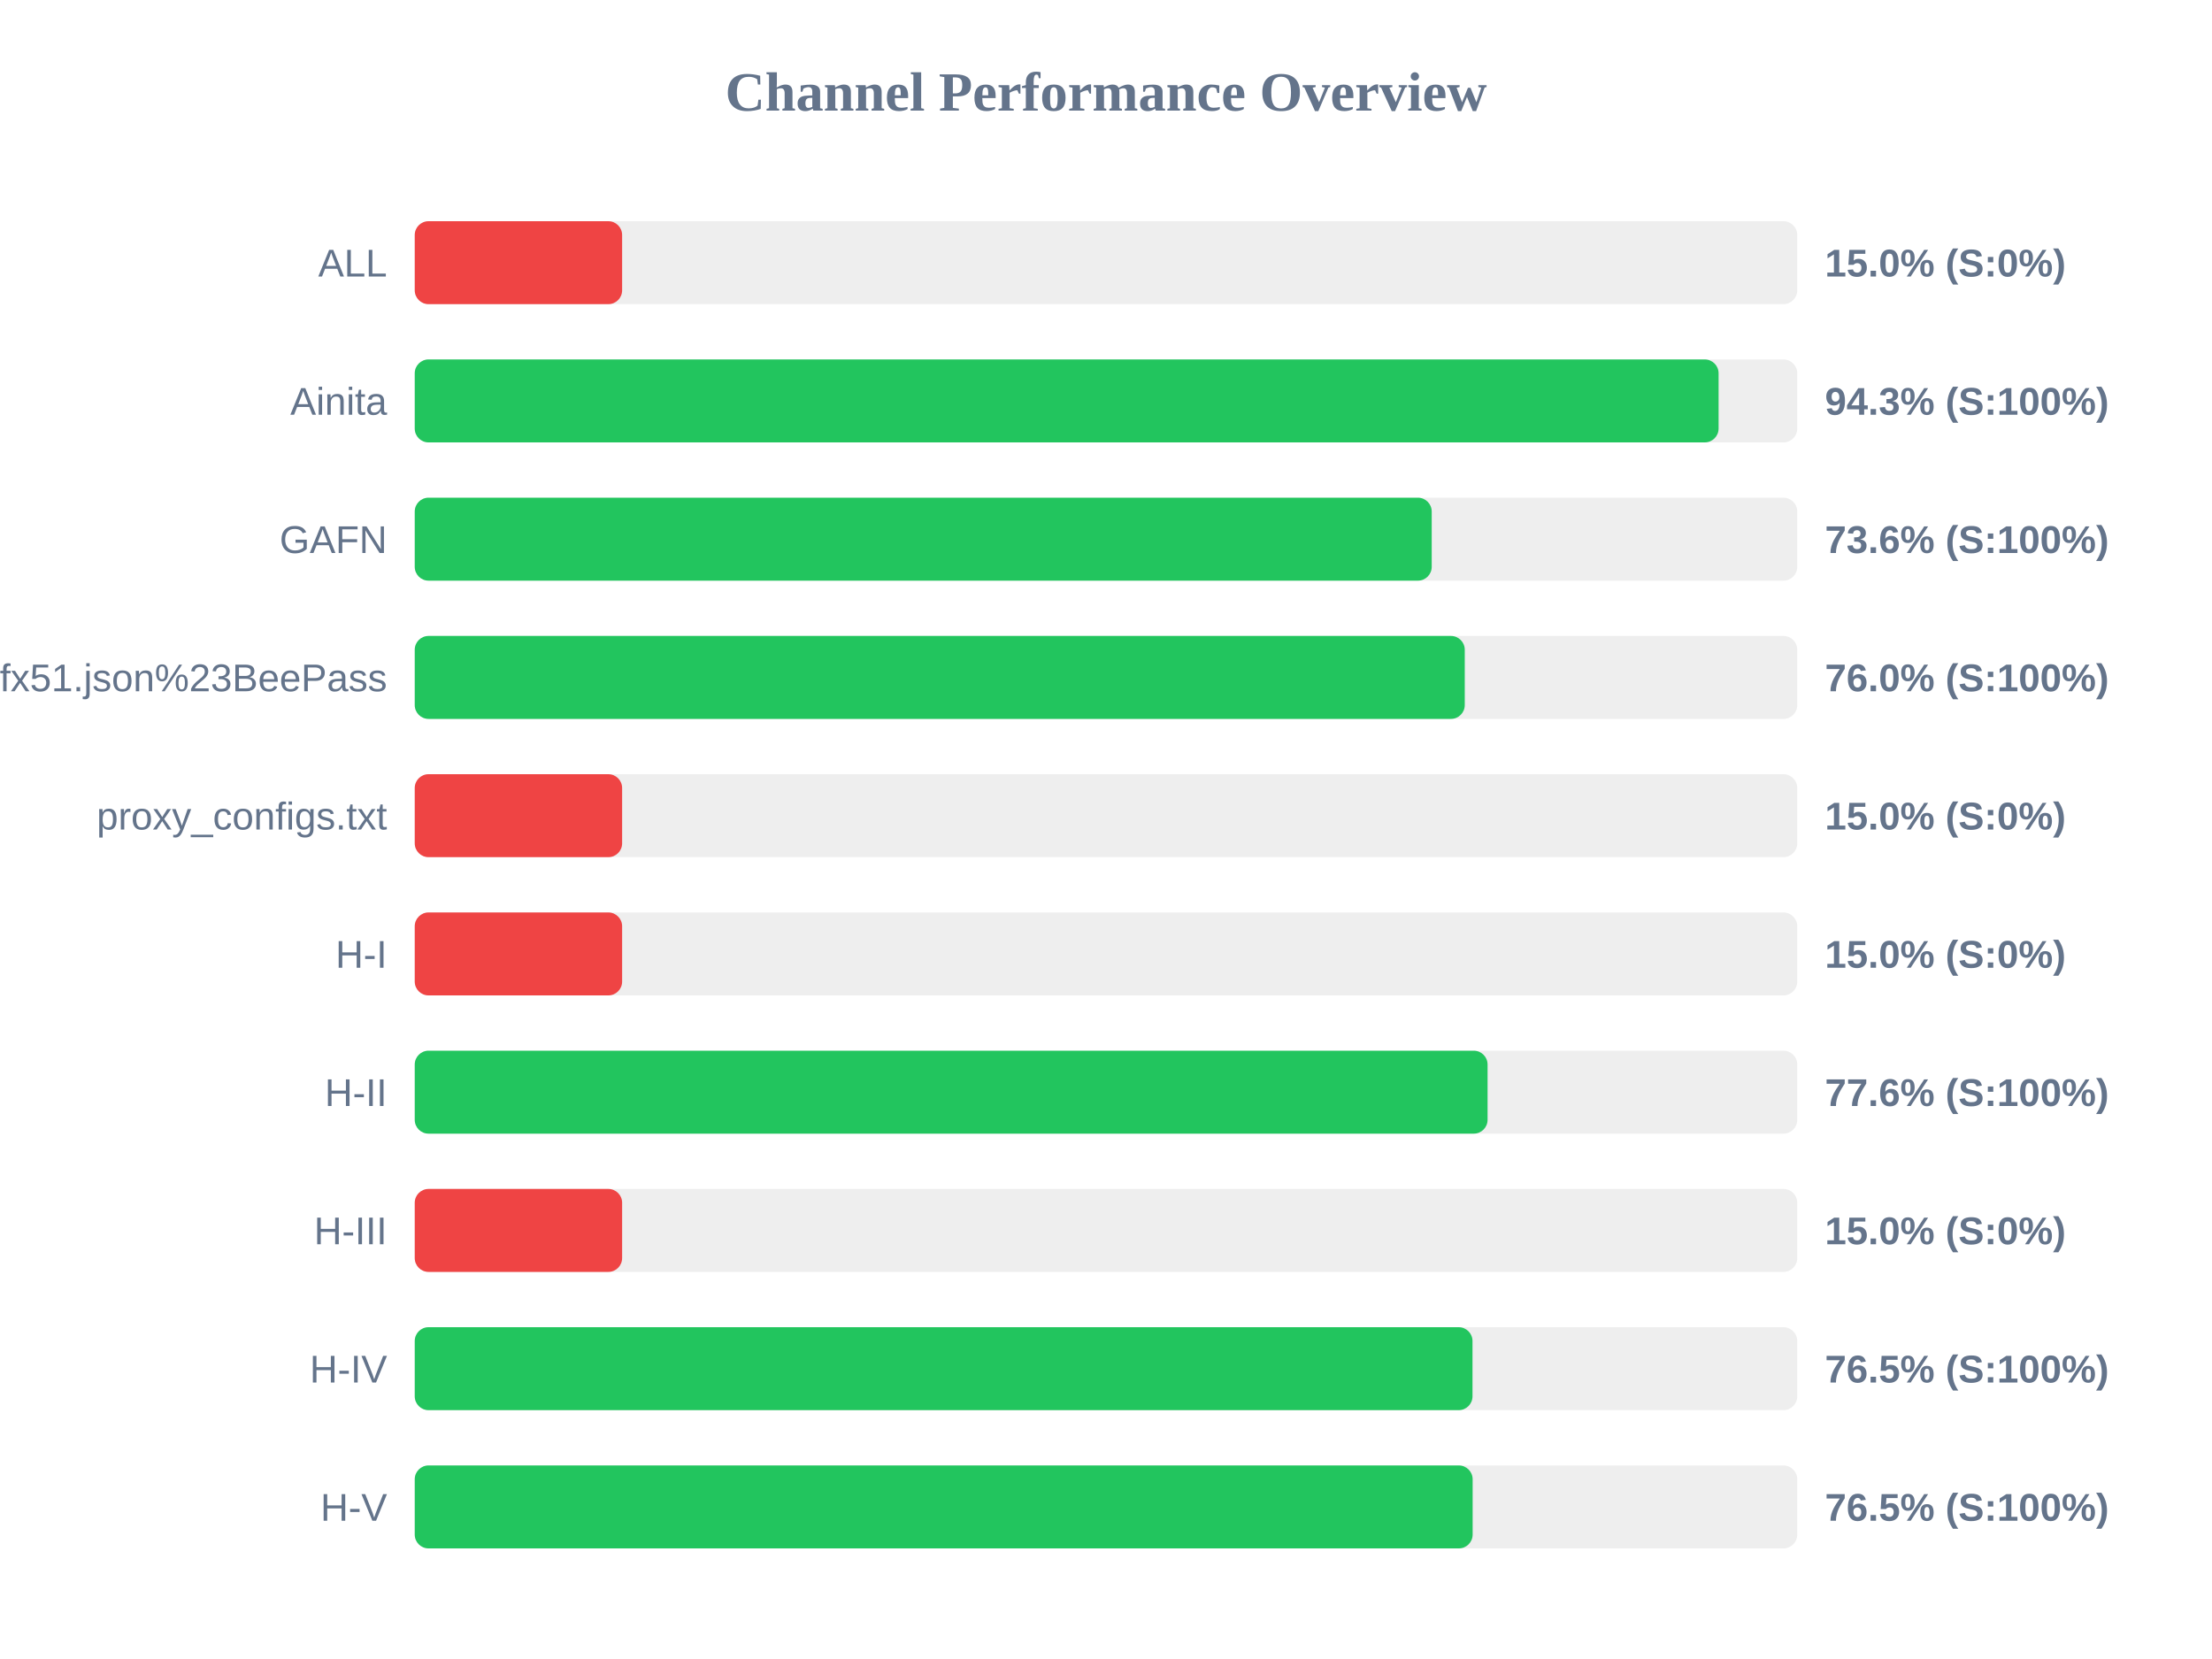
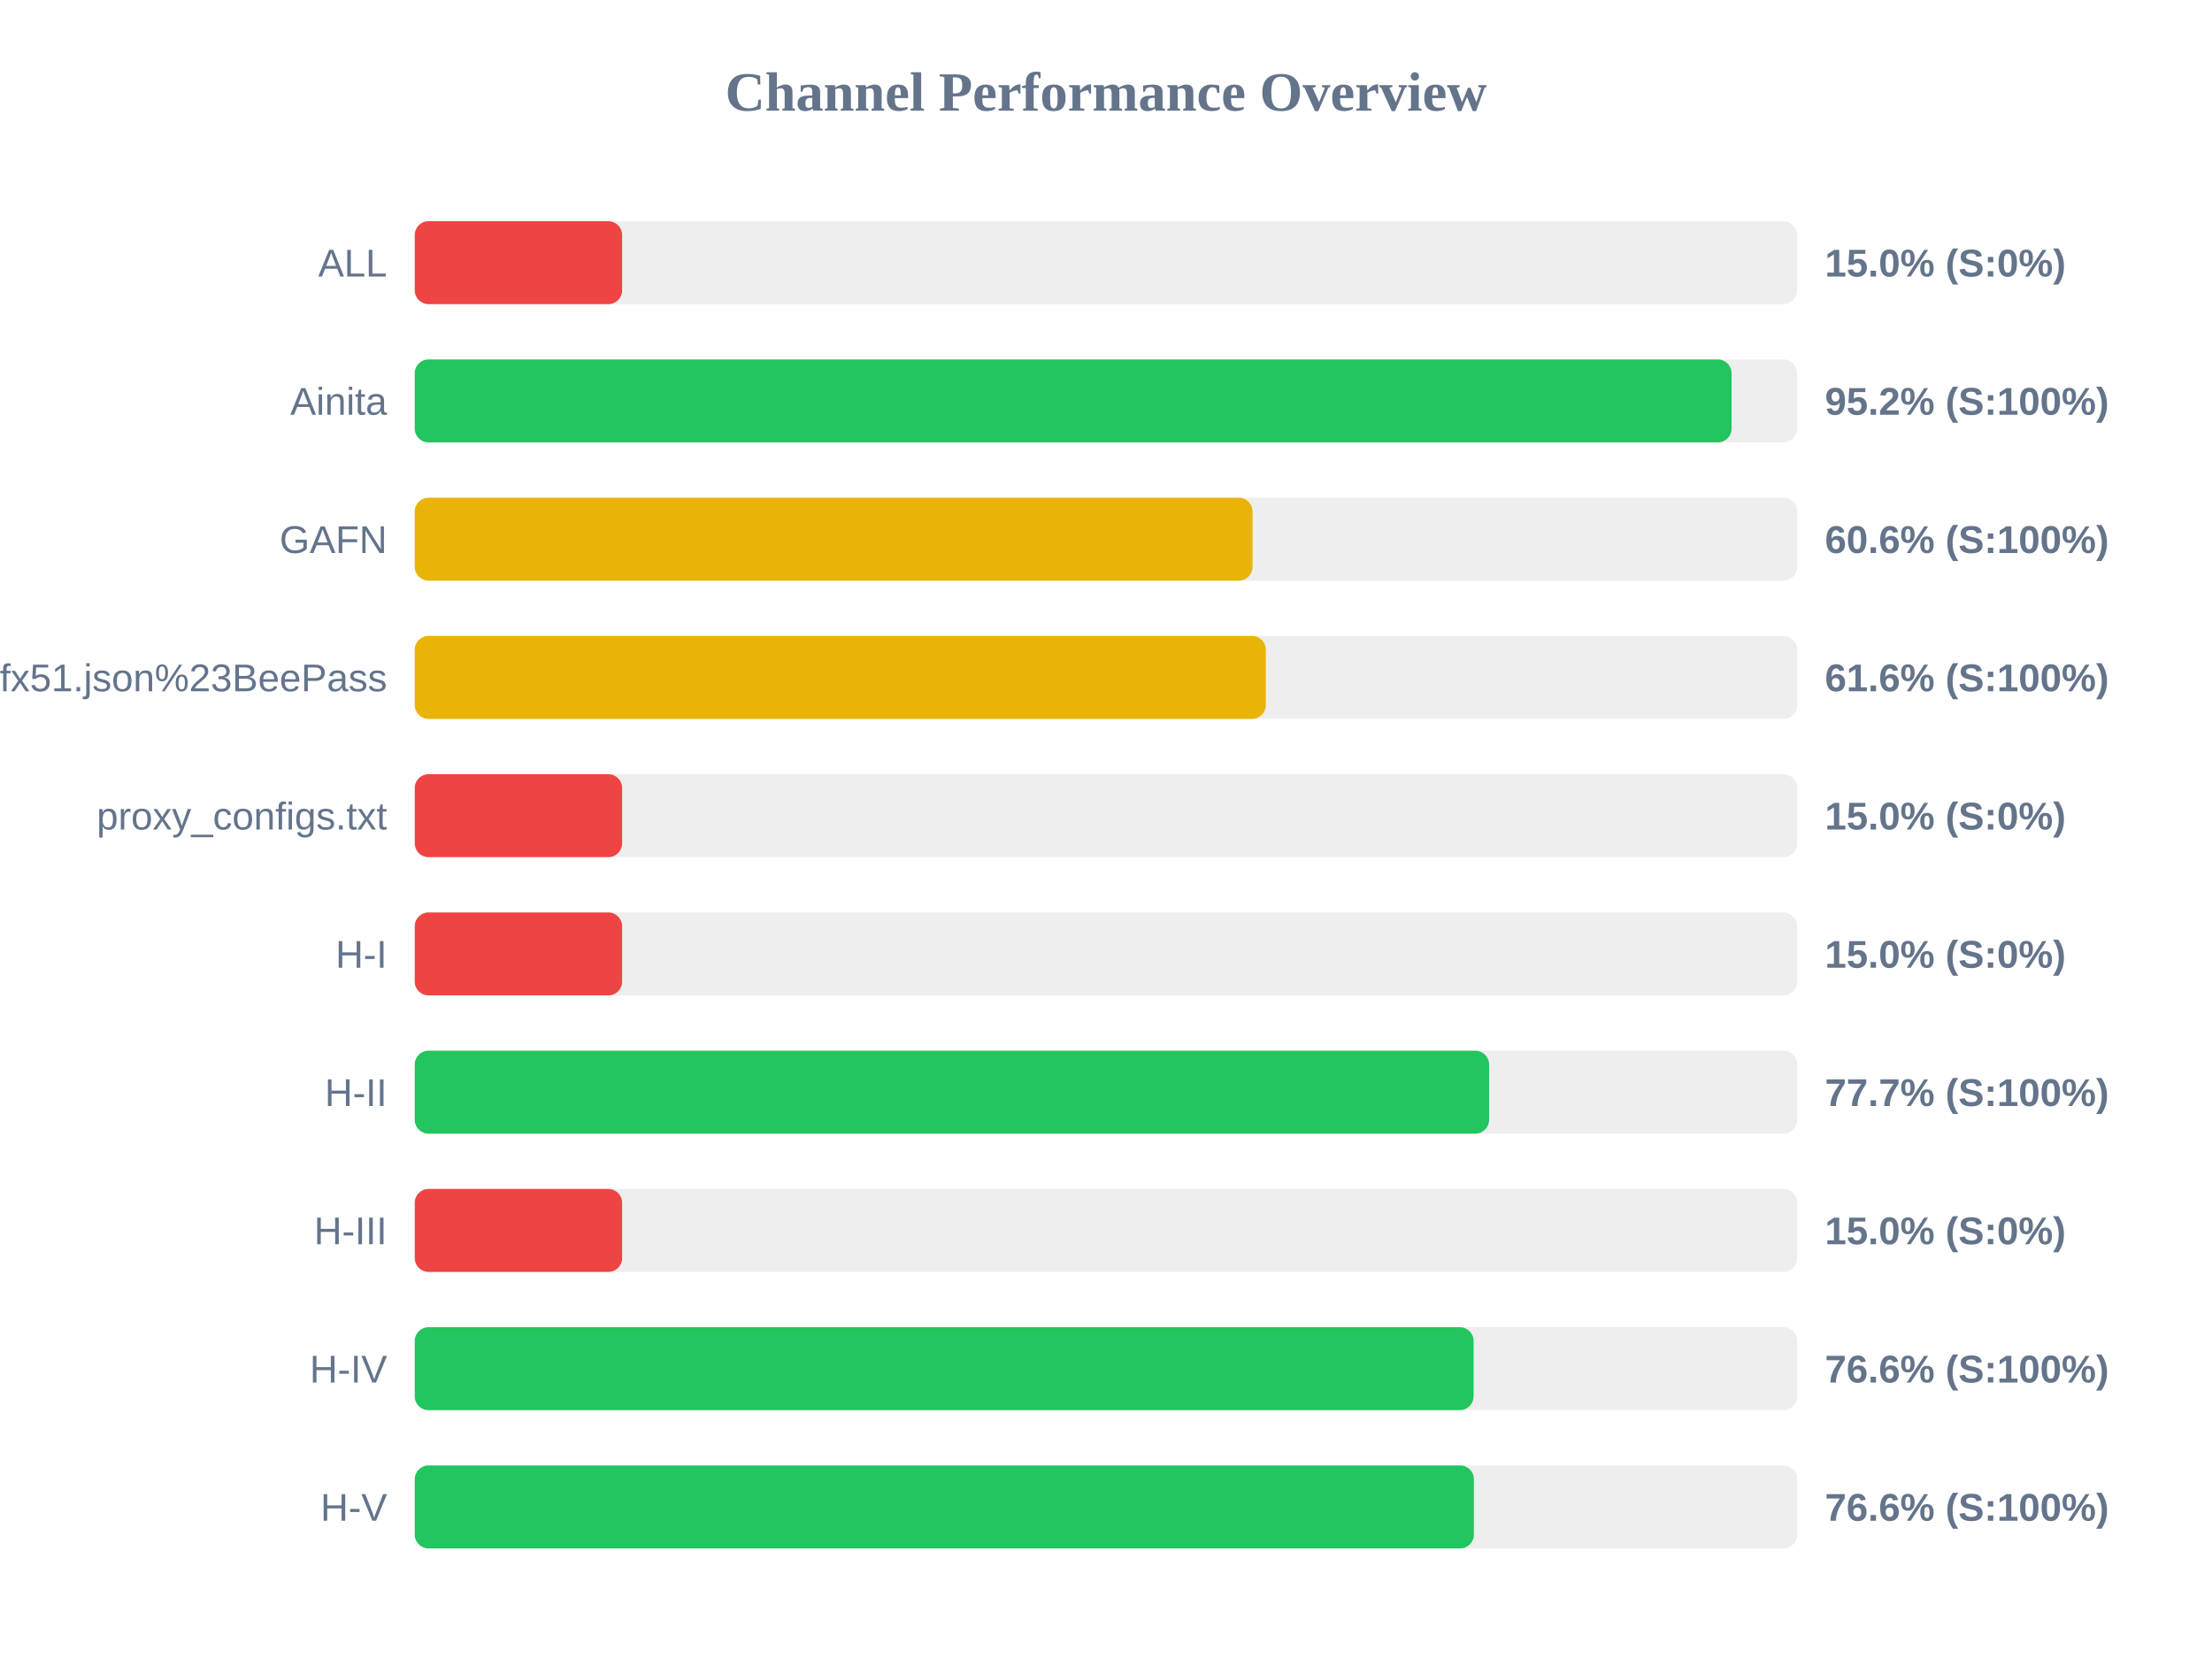
<svg xmlns="http://www.w3.org/2000/svg" width="800" height="600" version="1.1">
  <style>
        .row { font: 14px Arial; fill: #64748b; }
        .score { font: bold 14px Arial; fill: #64748b; }
    </style>
  <text x="400" y="40" text-anchor="middle" font-size="20px" font-weight="bold" fill="#64748b">Channel Performance Overview</text>
  <rect x="150" y="80" width="500" height="30" fill="#eee" rx="5" />
  <rect x="150" y="80" width="75.0" height="30" fill="#ef4444" rx="5" />
  <text x="140" y="100" text-anchor="end" class="row">ALL</text>
  <text x="660" y="100" text-anchor="start" class="score">15.0% (S:0%)</text>
  <rect x="150" y="130" width="500" height="30" fill="#eee" rx="5" />
-   <rect x="150" y="130" width="471.55" height="30" fill="#22c55e" rx="5" />
+   <rect x="150" y="130" width="476.25" height="30" fill="#22c55e" rx="5" />
  <text x="140" y="150" text-anchor="end" class="row">Ainita</text>
-   <text x="660" y="150" text-anchor="start" class="score">94.3% (S:100%)</text>
+   <text x="660" y="150" text-anchor="start" class="score">95.2% (S:100%)</text>
  <rect x="150" y="180" width="500" height="30" fill="#eee" rx="5" />
-   <rect x="150" y="180" width="367.8" height="30" fill="#22c55e" rx="5" />
+   <rect x="150" y="180" width="303.0" height="30" fill="#eab308" rx="5" />
  <text x="140" y="200" text-anchor="end" class="row">GAFN</text>
-   <text x="660" y="200" text-anchor="start" class="score">73.6% (S:100%)</text>
+   <text x="660" y="200" text-anchor="start" class="score">60.6% (S:100%)</text>
  <rect x="150" y="230" width="500" height="30" fill="#eee" rx="5" />
-   <rect x="150" y="230" width="379.75" height="30" fill="#22c55e" rx="5" />
+   <rect x="150" y="230" width="307.8" height="30" fill="#eab308" rx="5" />
  <text x="140" y="250" text-anchor="end" class="row">sub?s=ssconf%3A%2F%2Fs3.amazonaws.com%2Fbeedynconprd%2Fzf38bv6oxi1nv3wfkpmxyfl8yj5fargza3foantoalu16vznl0ckxx7bgf1ufx51.json%23BeePass</text>
-   <text x="660" y="250" text-anchor="start" class="score">76.0% (S:100%)</text>
+   <text x="660" y="250" text-anchor="start" class="score">61.6% (S:100%)</text>
  <rect x="150" y="280" width="500" height="30" fill="#eee" rx="5" />
  <rect x="150" y="280" width="75.0" height="30" fill="#ef4444" rx="5" />
  <text x="140" y="300" text-anchor="end" class="row">proxy_configs.txt</text>
  <text x="660" y="300" text-anchor="start" class="score">15.0% (S:0%)</text>
  <rect x="150" y="330" width="500" height="30" fill="#eee" rx="5" />
  <rect x="150" y="330" width="75.0" height="30" fill="#ef4444" rx="5" />
  <text x="140" y="350" text-anchor="end" class="row">H-I</text>
  <text x="660" y="350" text-anchor="start" class="score">15.0% (S:0%)</text>
  <rect x="150" y="380" width="500" height="30" fill="#eee" rx="5" />
-   <rect x="150" y="380" width="388.0" height="30" fill="#22c55e" rx="5" />
+   <rect x="150" y="380" width="388.55" height="30" fill="#22c55e" rx="5" />
  <text x="140" y="400" text-anchor="end" class="row">H-II</text>
-   <text x="660" y="400" text-anchor="start" class="score">77.6% (S:100%)</text>
+   <text x="660" y="400" text-anchor="start" class="score">77.7% (S:100%)</text>
  <rect x="150" y="430" width="500" height="30" fill="#eee" rx="5" />
  <rect x="150" y="430" width="75.0" height="30" fill="#ef4444" rx="5" />
  <text x="140" y="450" text-anchor="end" class="row">H-III</text>
  <text x="660" y="450" text-anchor="start" class="score">15.0% (S:0%)</text>
  <rect x="150" y="480" width="500" height="30" fill="#eee" rx="5" />
-   <rect x="150" y="480" width="382.55" height="30" fill="#22c55e" rx="5" />
+   <rect x="150" y="480" width="382.95" height="30" fill="#22c55e" rx="5" />
  <text x="140" y="500" text-anchor="end" class="row">H-IV</text>
-   <text x="660" y="500" text-anchor="start" class="score">76.5% (S:100%)</text>
+   <text x="660" y="500" text-anchor="start" class="score">76.6% (S:100%)</text>
  <rect x="150" y="530" width="500" height="30" fill="#eee" rx="5" />
-   <rect x="150" y="530" width="382.6" height="30" fill="#22c55e" rx="5" />
+   <rect x="150" y="530" width="383.05" height="30" fill="#22c55e" rx="5" />
  <text x="140" y="550" text-anchor="end" class="row">H-V</text>
-   <text x="660" y="550" text-anchor="start" class="score">76.5% (S:100%)</text>
+   <text x="660" y="550" text-anchor="start" class="score">76.6% (S:100%)</text>
</svg>
